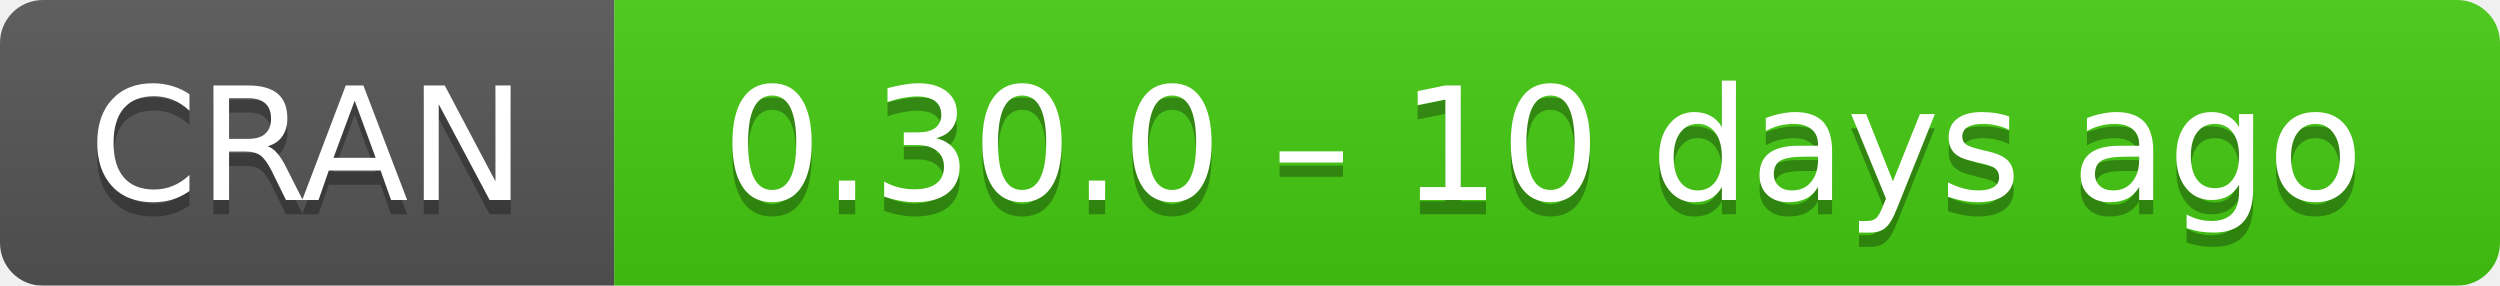
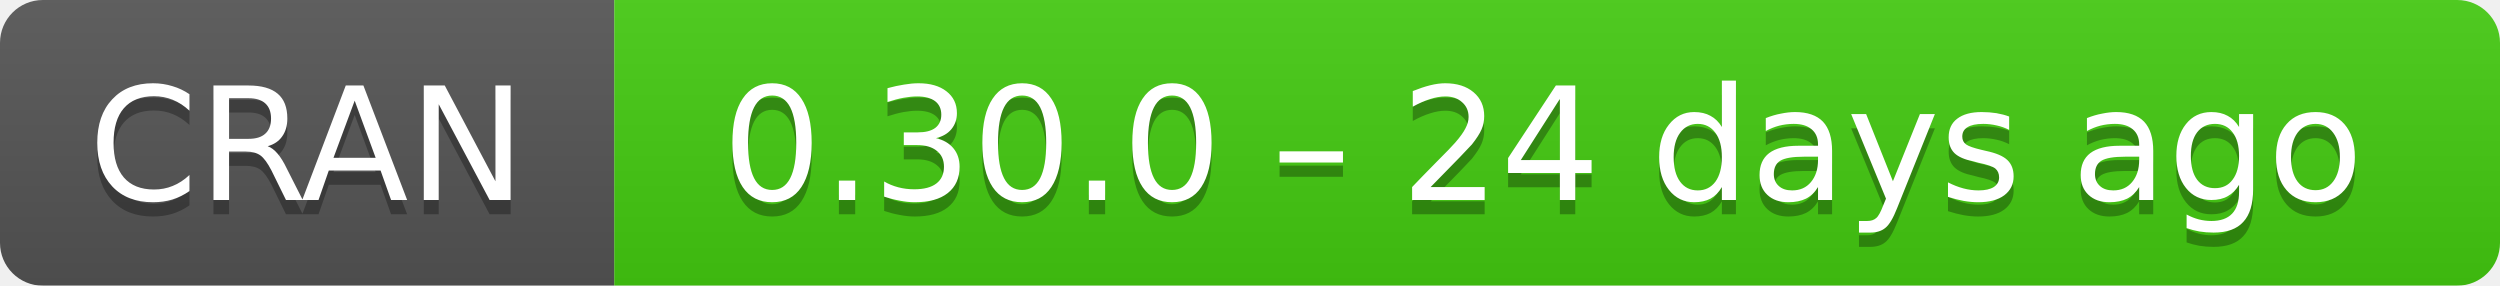
- <svg xmlns="http://www.w3.org/2000/svg" width="175" height="20" aria-label="CRAN 0.30.0 – 10 days ago">
+ <svg xmlns="http://www.w3.org/2000/svg" width="175" height="20" aria-label="CRAN 0.30.0 – 24 days ago">
  <linearGradient id="b" x2="0" y2="100%">
    <stop offset="0" stop-color="#bbb" stop-opacity=".1" />
    <stop offset="1" stop-opacity=".1" />
  </linearGradient>
  <mask id="a">
    <rect width="175" height="20" rx="3" fill="#fff" />
  </mask>
  <g mask="url(#a)">
    <path fill="#555" d="M0 0h43v20H0z" />
    <path fill="#4c1" d="M43 0h153v20H43z" />
    <path fill="url(#b)" d="M0 0h175v20H0z" />
  </g>
  <g fill="#fff" text-anchor="middle" font-family="DejaVu Sans,Verdana,Geneva,sans-serif" font-size="11">
    <text x="21.5" y="15" fill="#010101" fill-opacity=".3">
      CRAN
    </text>
    <text x="21.5" y="14">
      CRAN
    </text>
    <text x="108" y="15" fill="#010101" fill-opacity=".3">
-       0.30.0 – 10 days ago
+       0.30.0 – 24 days ago
    </text>
    <text x="108" y="14">
-       0.30.0 – 10 days ago
+       0.30.0 – 24 days ago
    </text>
  </g>
</svg>
